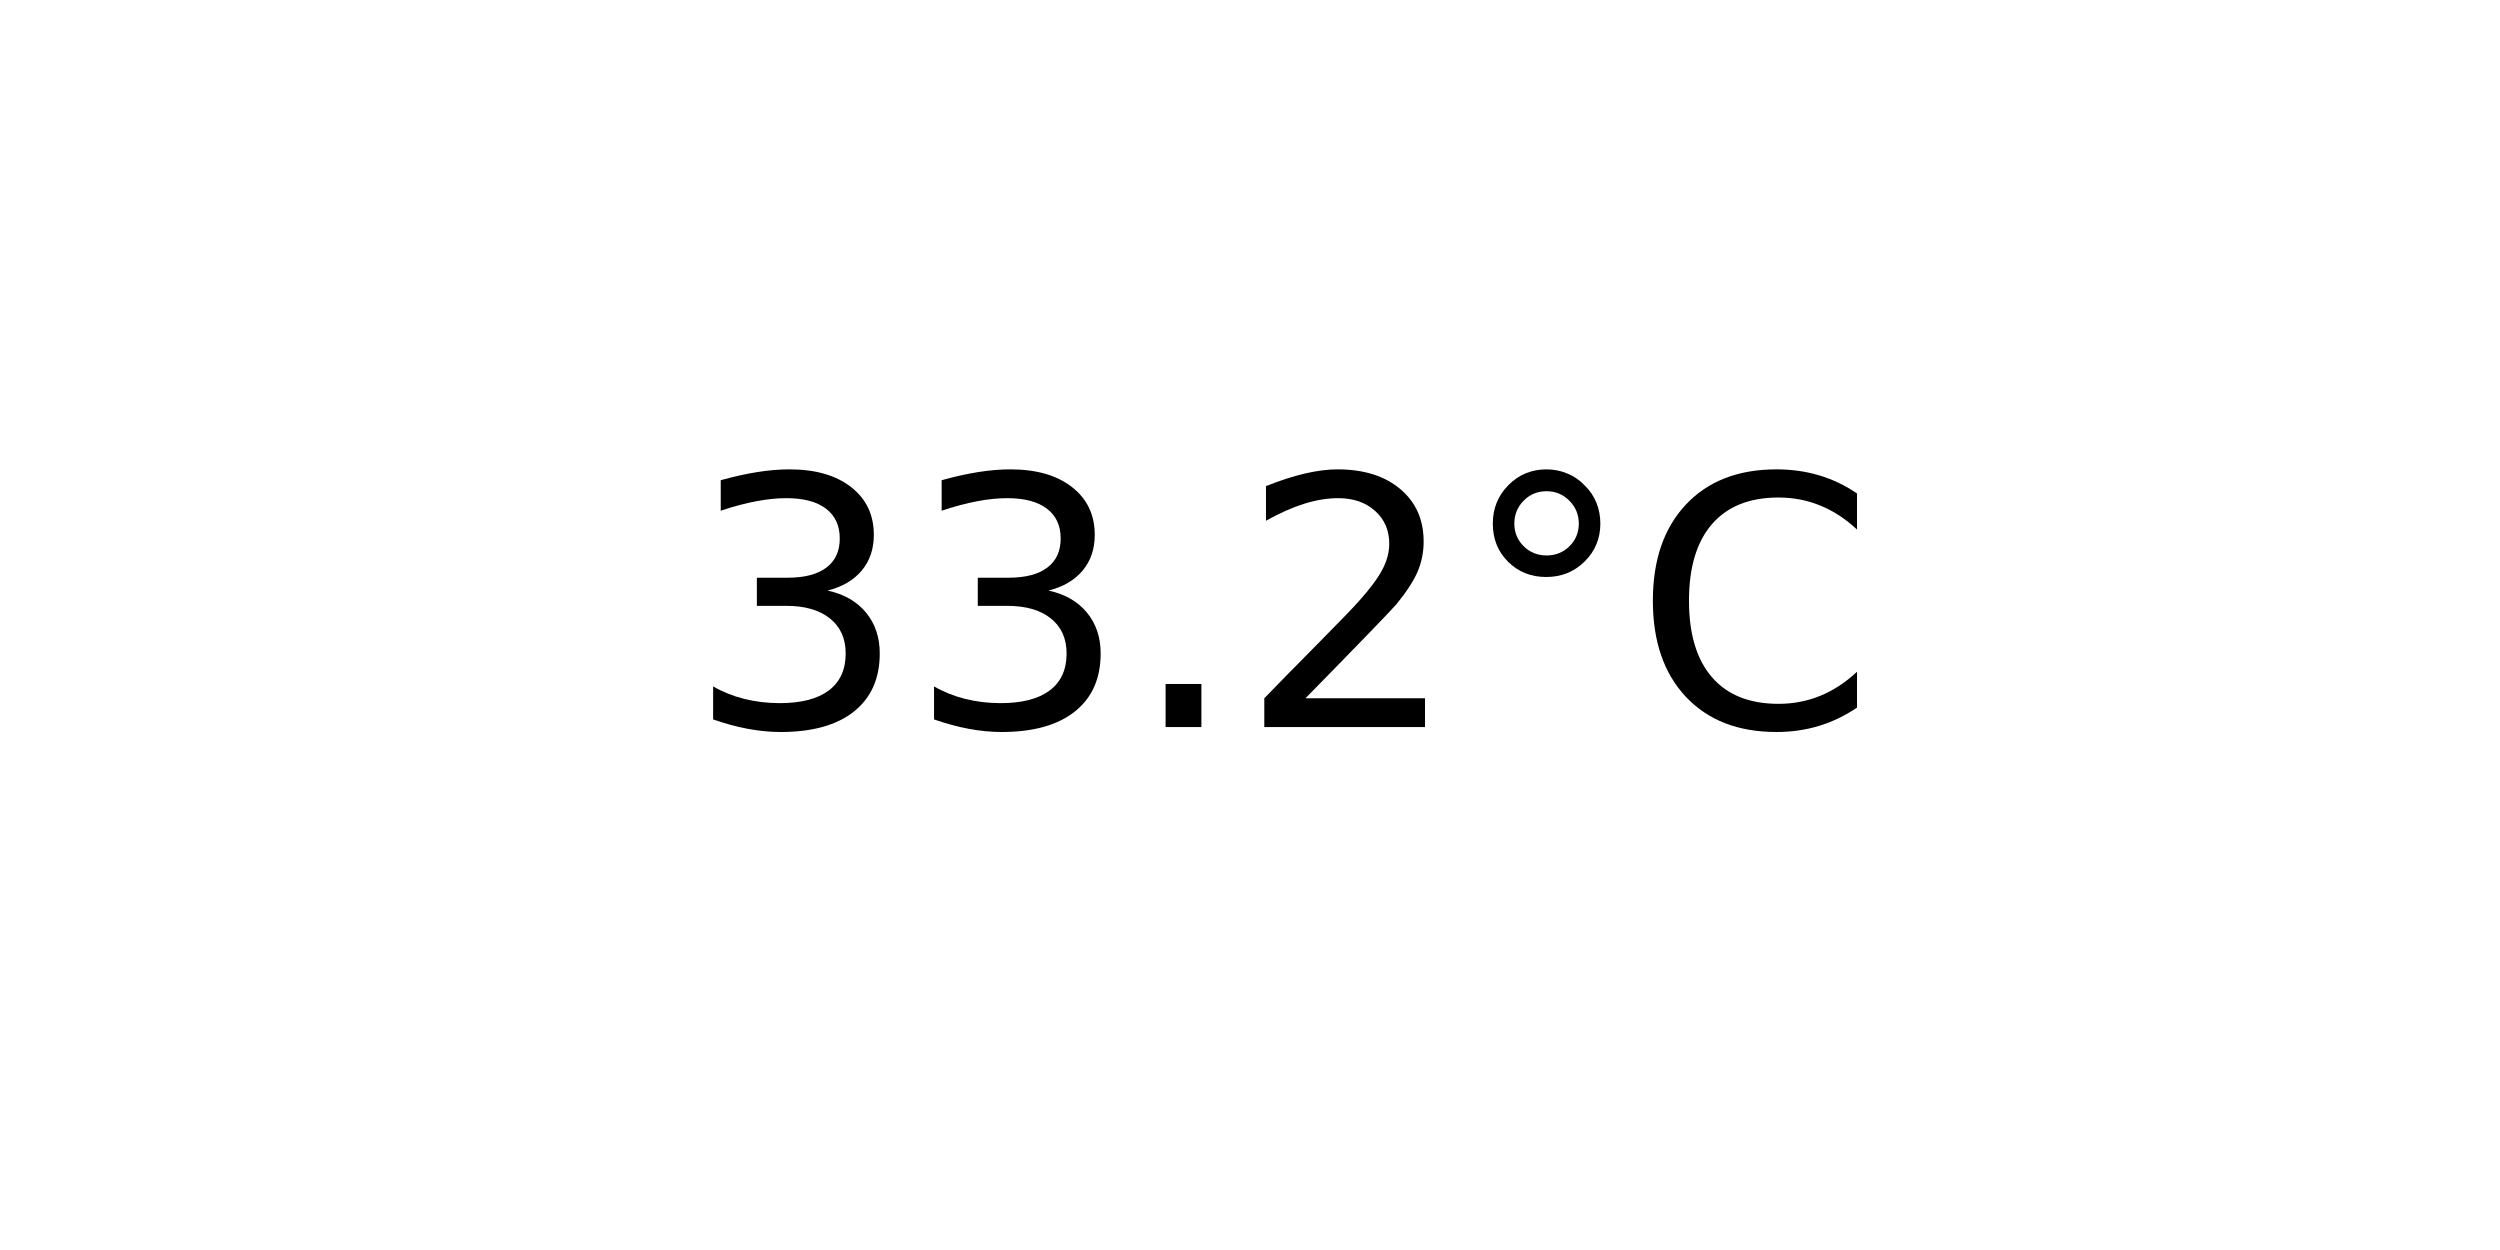
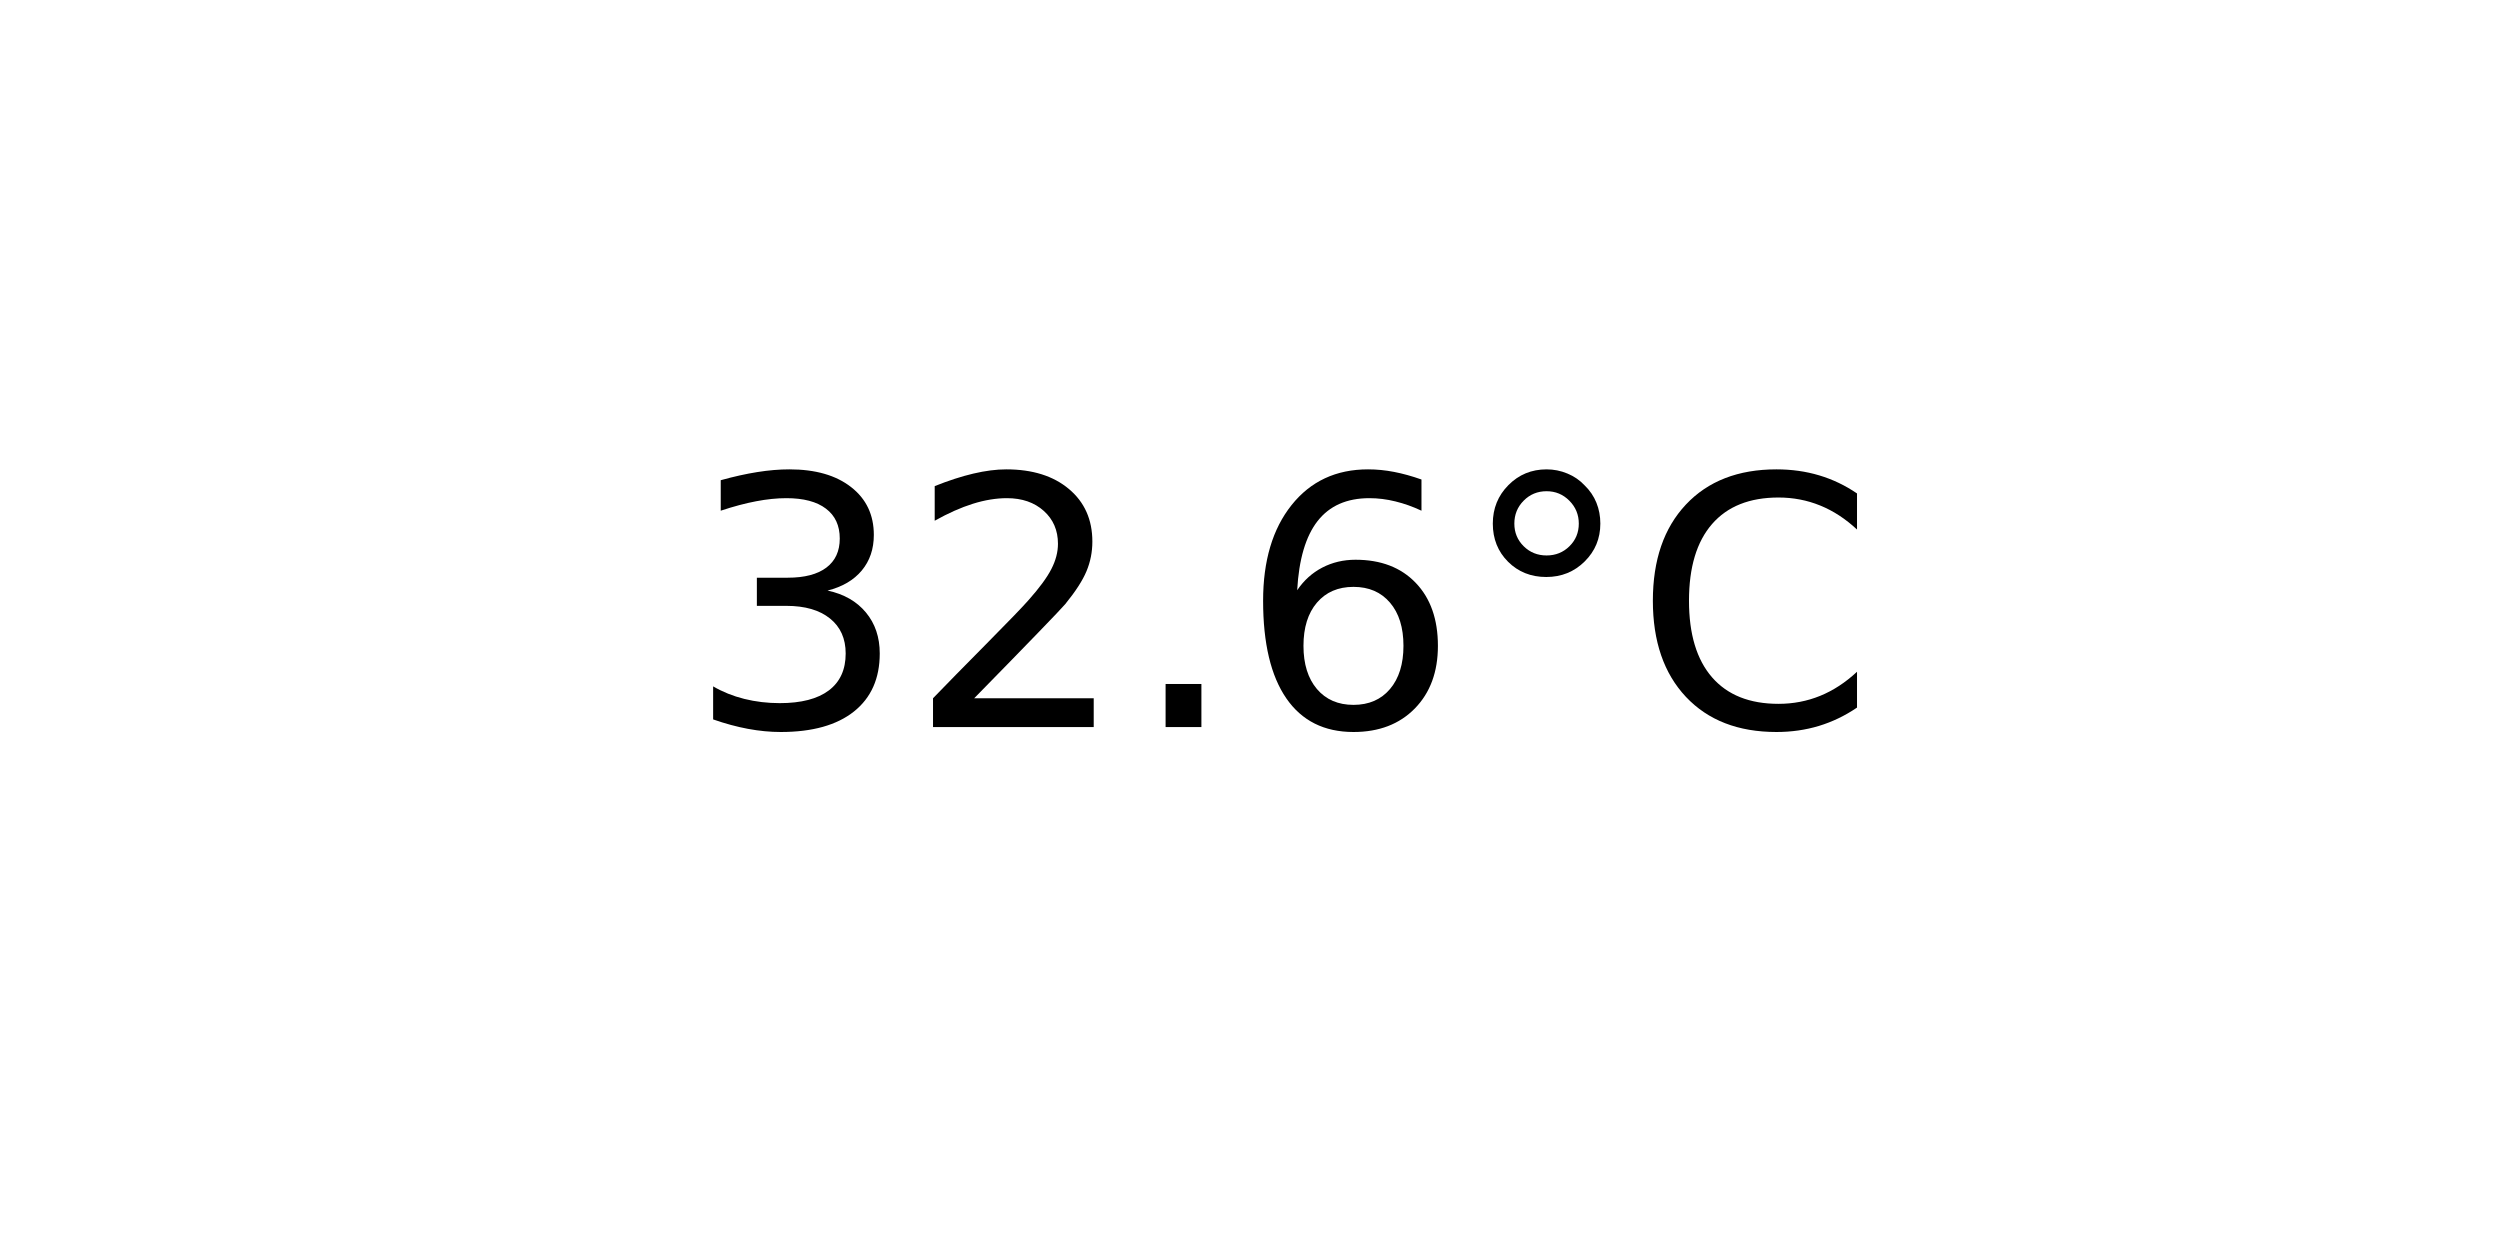
<svg xmlns="http://www.w3.org/2000/svg" xmlns:xlink="http://www.w3.org/1999/xlink" width="72pt" height="36pt" viewBox="0 0 72 36" version="1.1">
  <defs>
    <style type="text/css">*{stroke-linejoin: round; stroke-linecap: butt}</style>
  </defs>
  <g id="figure_1">
    <g id="axes_1">
      <g id="text_1">
        <g transform="translate(19.77578 20.93937) scale(0.1 -0.1)">
          <defs>
            <path id="DejaVuSans-33" d="M 2597 2516  Q 3050 2419 3304 2112  Q 3559 1806 3559 1356  Q 3559 666 3084 287  Q 2609 -91 1734 -91  Q 1441 -91 1130 -33  Q 819 25 488 141  L 488 750  Q 750 597 1062 519  Q 1375 441 1716 441  Q 2309 441 2620 675  Q 2931 909 2931 1356  Q 2931 1769 2642 2001  Q 2353 2234 1838 2234  L 1294 2234  L 1294 2753  L 1863 2753  Q 2328 2753 2575 2939  Q 2822 3125 2822 3475  Q 2822 3834 2567 4026  Q 2313 4219 1838 4219  Q 1578 4219 1281 4162  Q 984 4106 628 3988  L 628 4550  Q 988 4650 1302 4700  Q 1616 4750 1894 4750  Q 2613 4750 3031 4423  Q 3450 4097 3450 3541  Q 3450 3153 3228 2886  Q 3006 2619 2597 2516  z " transform="scale(0.015625)" />
+             <path id="DejaVuSans-32" d="M 1228 531  L 3431 531  L 3431 0  L 469 0  L 469 531  Q 828 903 1448 1529  Q 2069 2156 2228 2338  Q 2531 2678 2651 2914  Q 2772 3150 2772 3378  Q 2772 3750 2511 3984  Q 2250 4219 1831 4219  Q 1534 4219 1204 4116  Q 875 4013 500 3803  L 500 4441  Q 881 4594 1212 4672  Q 1544 4750 1819 4750  Q 2544 4750 2975 4387  Q 3406 4025 3406 3419  Q 3406 3131 3298 2873  Q 3191 2616 2906 2266  Q 2828 2175 2409 1742  Q 1991 1309 1228 531  z " transform="scale(0.015625)" />
            <path id="DejaVuSans-2e" d="M 684 794  L 1344 794  L 1344 0  L 684 0  L 684 794  z " transform="scale(0.015625)" />
-             <path id="DejaVuSans-32" d="M 1228 531  L 3431 531  L 3431 0  L 469 0  L 469 531  Q 828 903 1448 1529  Q 2069 2156 2228 2338  Q 2531 2678 2651 2914  Q 2772 3150 2772 3378  Q 2772 3750 2511 3984  Q 2250 4219 1831 4219  Q 1534 4219 1204 4116  Q 875 4013 500 3803  L 500 4441  Q 881 4594 1212 4672  Q 1544 4750 1819 4750  Q 2544 4750 2975 4387  Q 3406 4025 3406 3419  Q 3406 3131 3298 2873  Q 3191 2616 2906 2266  Q 2828 2175 2409 1742  Q 1991 1309 1228 531  z " transform="scale(0.015625)" />
+             <path id="DejaVuSans-36" d="M 2113 2584  Q 1688 2584 1439 2293  Q 1191 2003 1191 1497  Q 1191 994 1439 701  Q 1688 409 2113 409  Q 2538 409 2786 701  Q 3034 994 3034 1497  Q 3034 2003 2786 2293  Q 2538 2584 2113 2584  z M 3366 4563  L 3366 3988  Q 3128 4100 2886 4159  Q 2644 4219 2406 4219  Q 1781 4219 1451 3797  Q 1122 3375 1075 2522  Q 1259 2794 1537 2939  Q 1816 3084 2150 3084  Q 2853 3084 3261 2657  Q 3669 2231 3669 1497  Q 3669 778 3244 343  Q 2819 -91 2113 -91  Q 1303 -91 875 529  Q 447 1150 447 2328  Q 447 3434 972 4092  Q 1497 4750 2381 4750  Q 2619 4750 2861 4703  Q 3103 4656 3366 4563  z " transform="scale(0.015625)" />
            <path id="DejaVuSans-b0" d="M 1600 4347  Q 1350 4347 1178 4173  Q 1006 4000 1006 3750  Q 1006 3503 1178 3333  Q 1350 3163 1600 3163  Q 1850 3163 2022 3333  Q 2194 3503 2194 3750  Q 2194 3997 2020 4172  Q 1847 4347 1600 4347  z M 1600 4750  Q 1800 4750 1984 4673  Q 2169 4597 2303 4453  Q 2447 4313 2519 4134  Q 2591 3956 2591 3750  Q 2591 3338 2302 3052  Q 2013 2766 1594 2766  Q 1172 2766 890 3047  Q 609 3328 609 3750  Q 609 4169 896 4459  Q 1184 4750 1600 4750  z " transform="scale(0.015625)" />
            <path id="DejaVuSans-43" d="M 4122 4306  L 4122 3641  Q 3803 3938 3442 4084  Q 3081 4231 2675 4231  Q 1875 4231 1450 3742  Q 1025 3253 1025 2328  Q 1025 1406 1450 917  Q 1875 428 2675 428  Q 3081 428 3442 575  Q 3803 722 4122 1019  L 4122 359  Q 3791 134 3420 21  Q 3050 -91 2638 -91  Q 1578 -91 968 557  Q 359 1206 359 2328  Q 359 3453 968 4101  Q 1578 4750 2638 4750  Q 3056 4750 3426 4639  Q 3797 4528 4122 4306  z " transform="scale(0.015625)" />
          </defs>
          <use xlink:href="#DejaVuSans-33" />
-           <use xlink:href="#DejaVuSans-33" x="63.623" />
+           <use xlink:href="#DejaVuSans-32" x="63.623" />
          <use xlink:href="#DejaVuSans-2e" x="127.246" />
-           <use xlink:href="#DejaVuSans-32" x="159.033" />
+           <use xlink:href="#DejaVuSans-36" x="159.033" />
          <use xlink:href="#DejaVuSans-b0" x="222.656" />
          <use xlink:href="#DejaVuSans-43" x="272.656" />
        </g>
      </g>
    </g>
  </g>
</svg>
